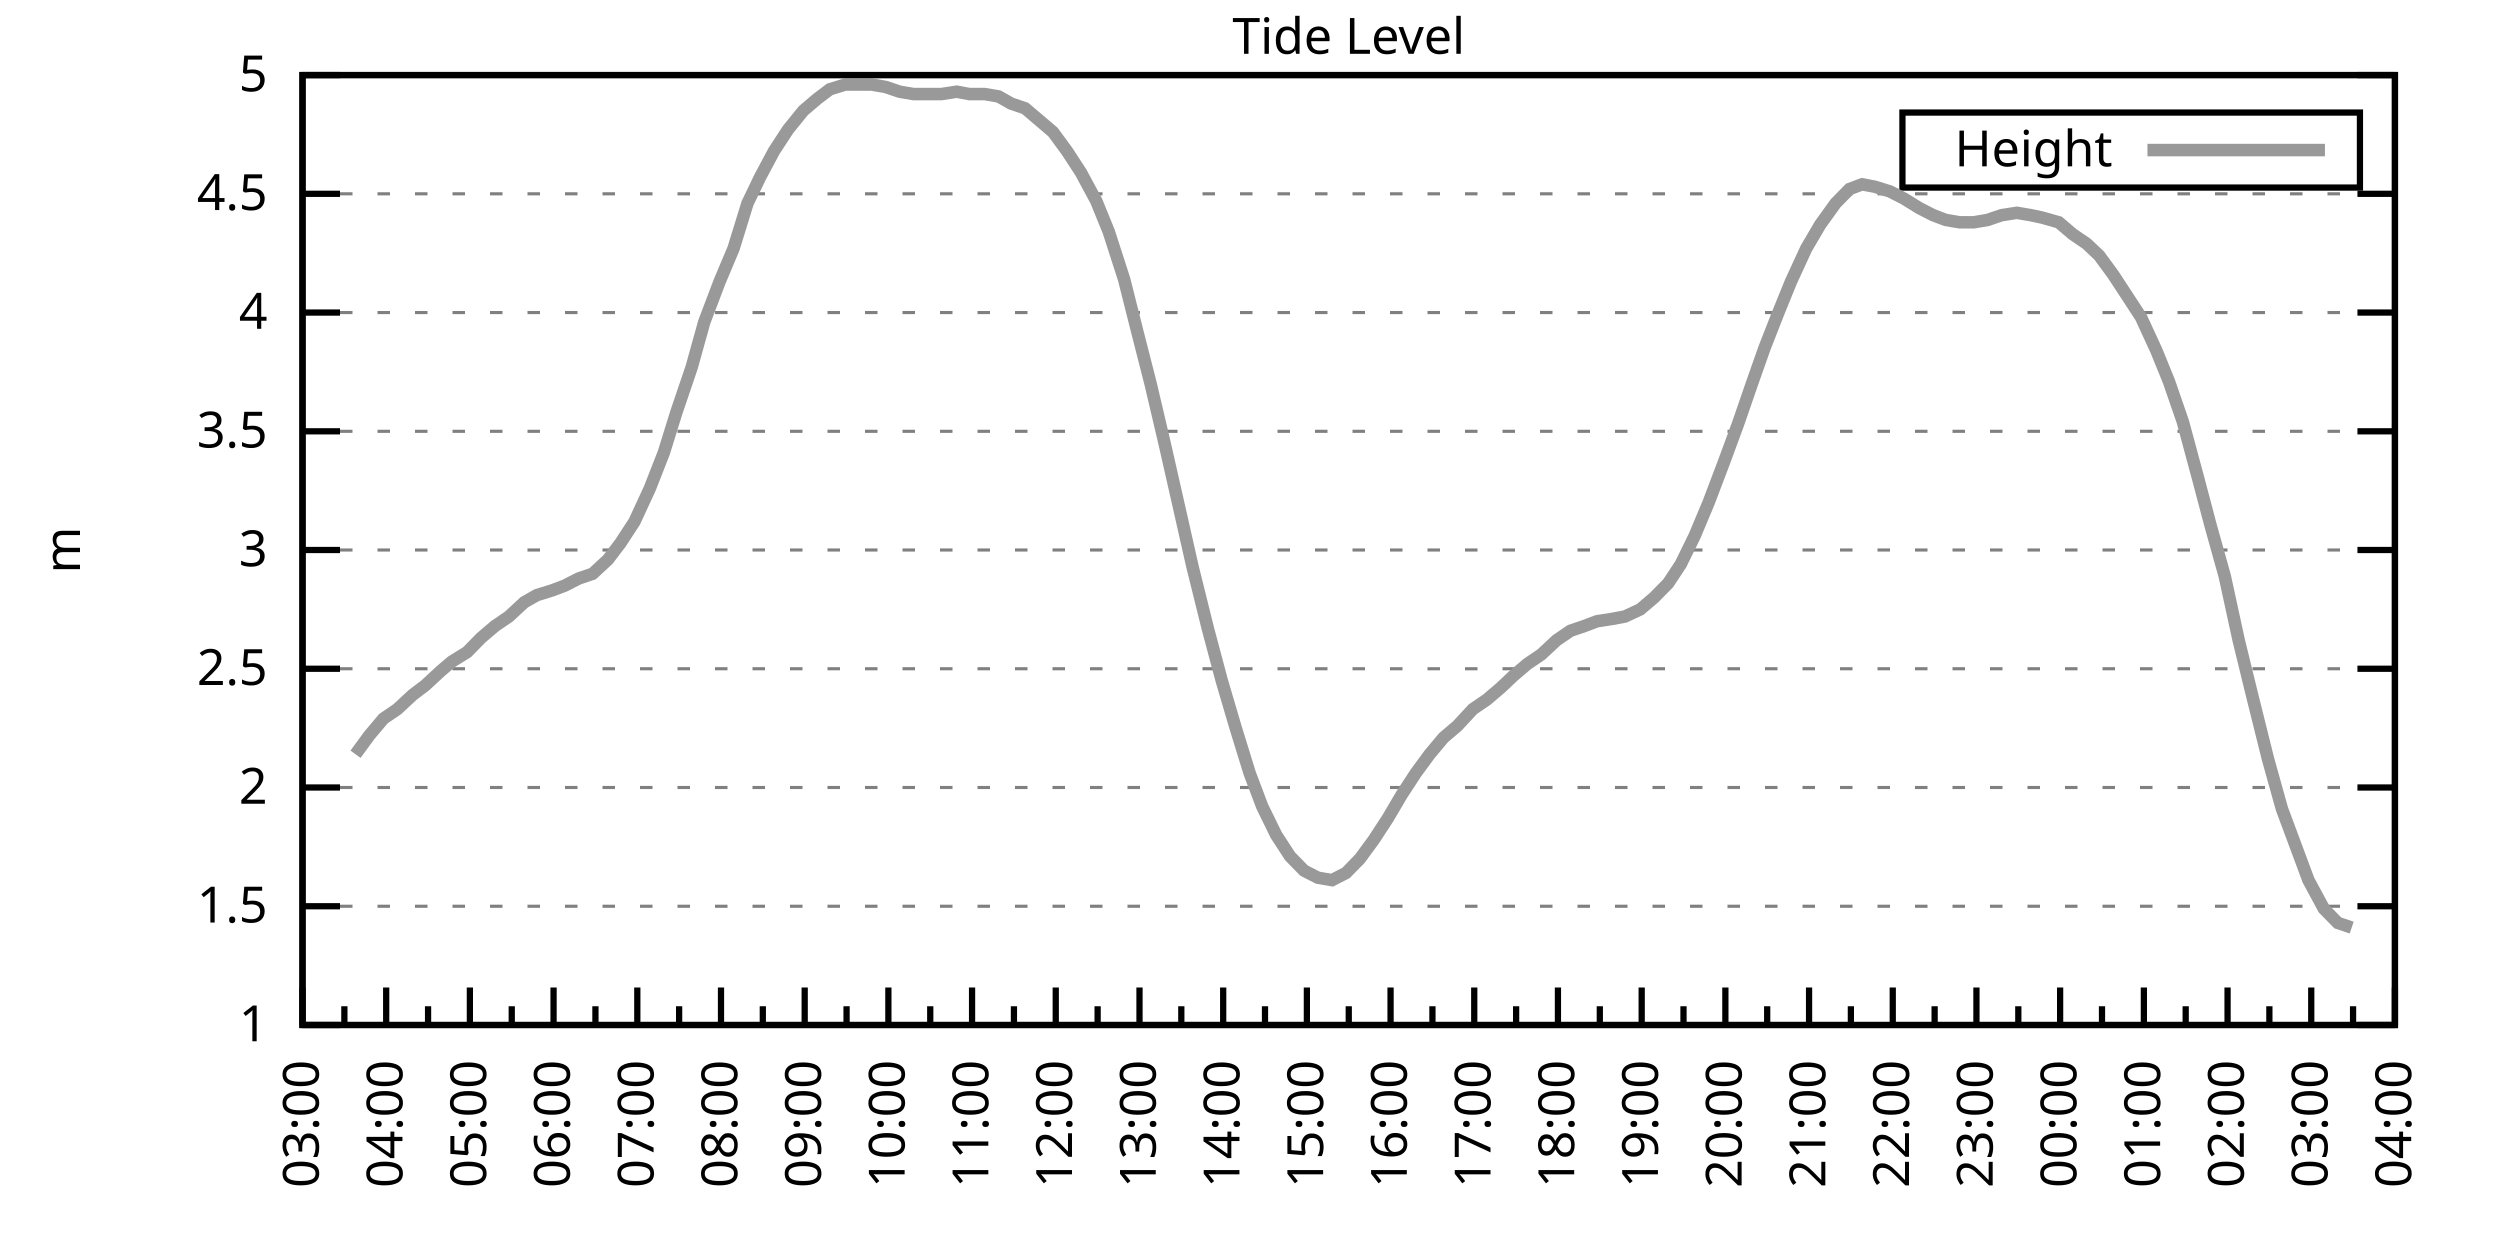
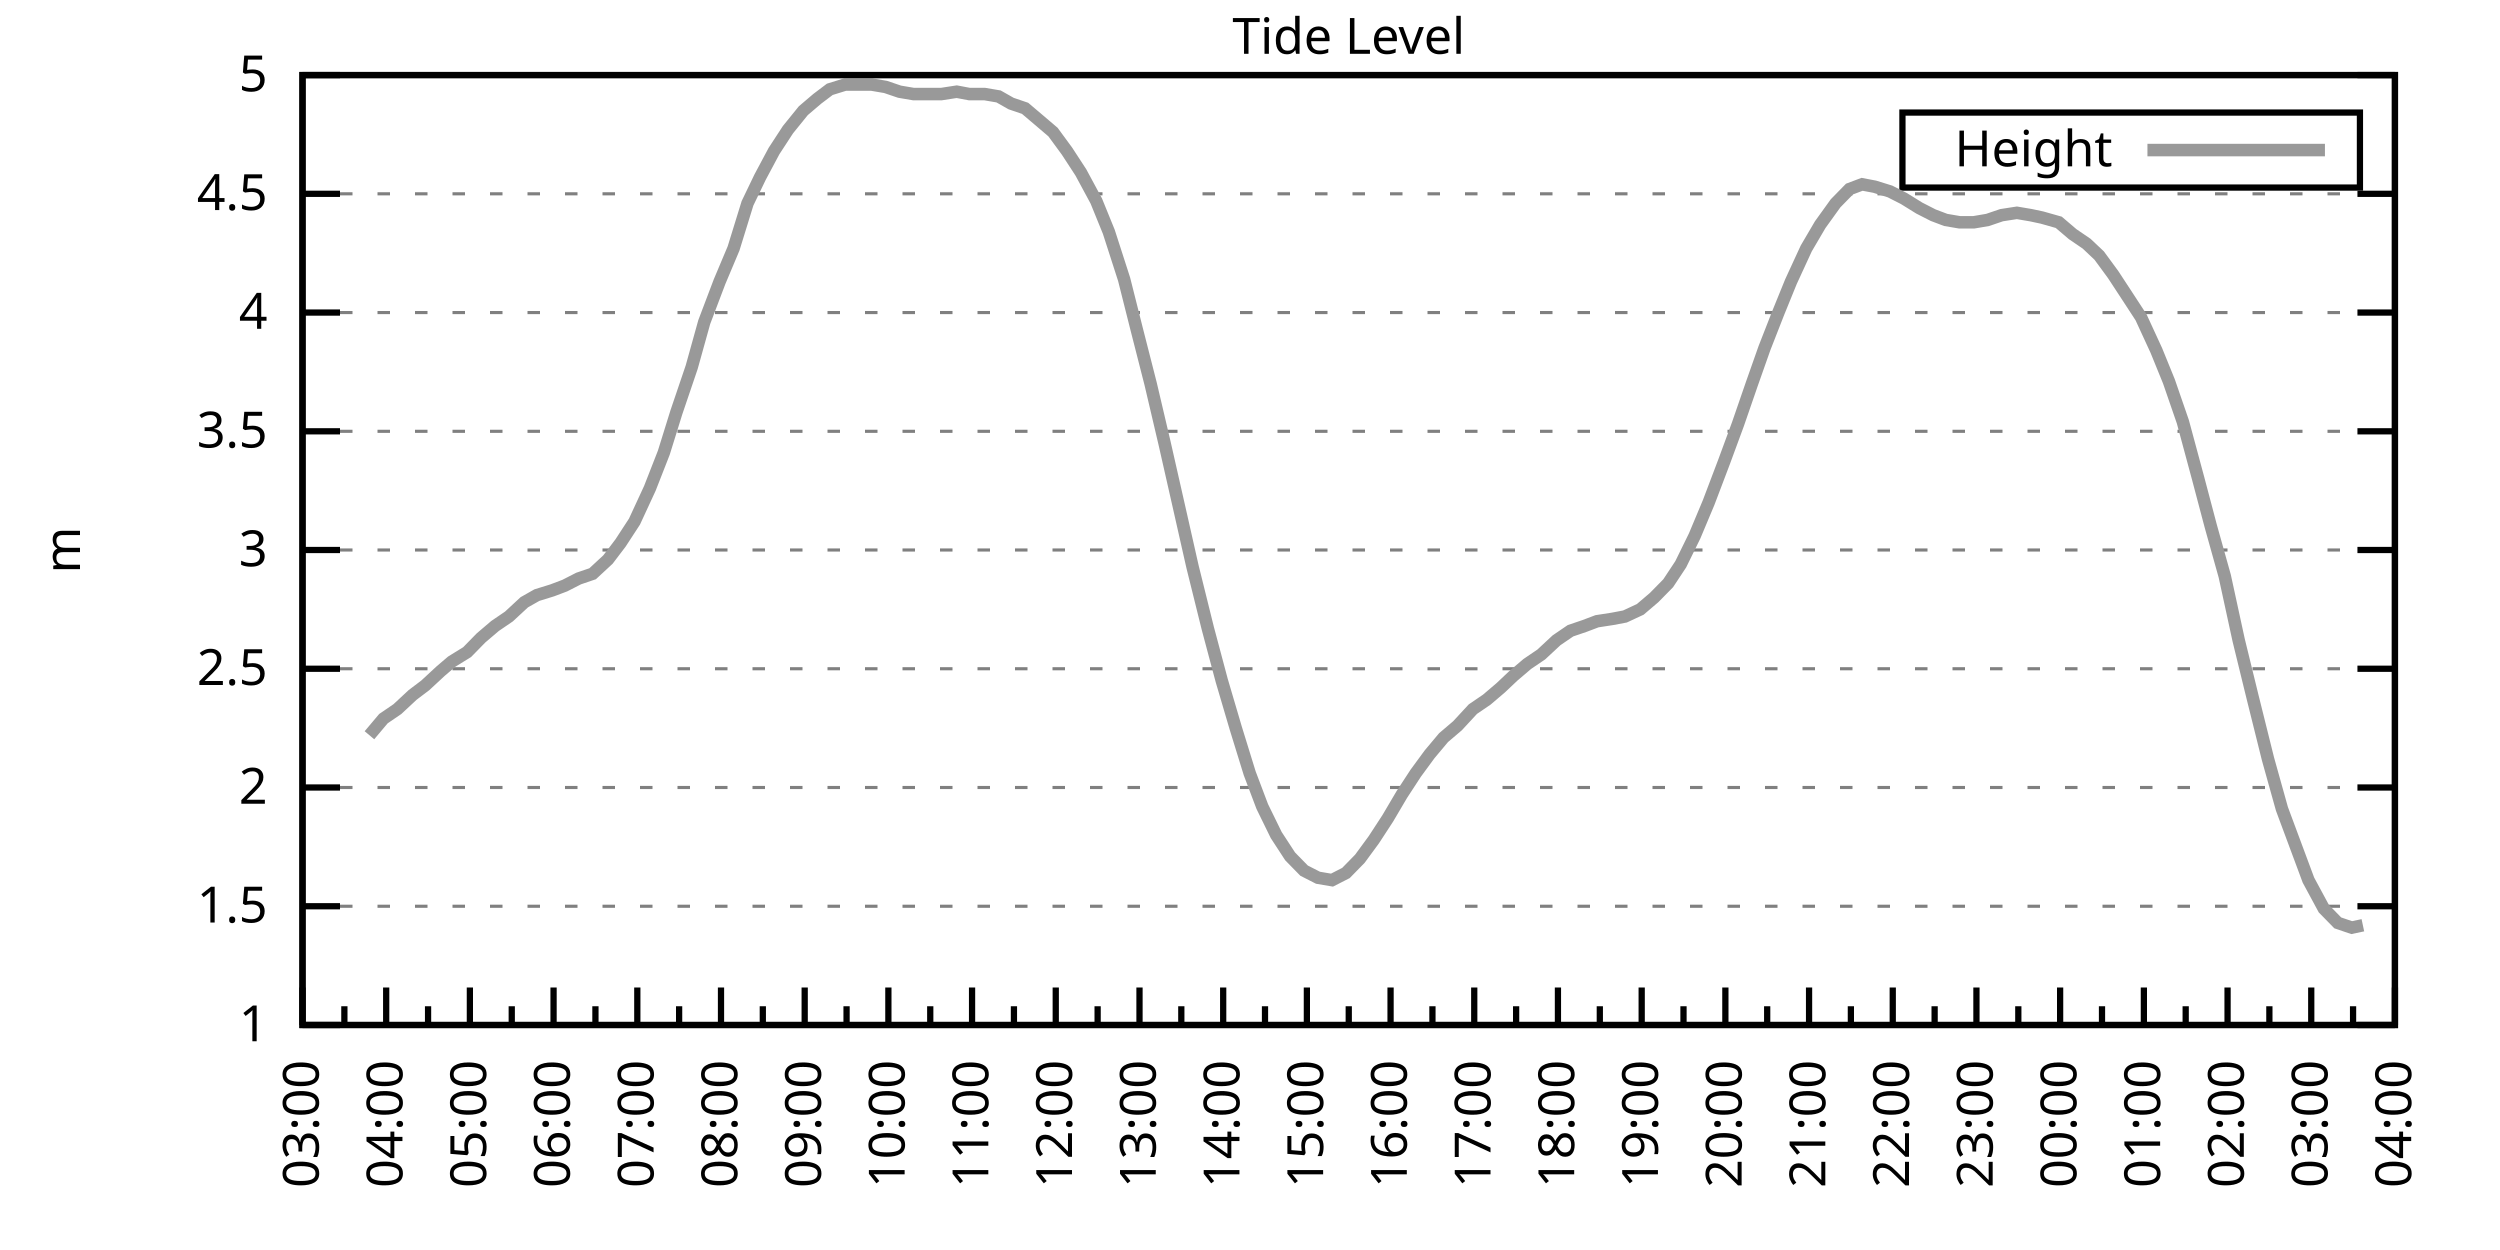
<svg xmlns="http://www.w3.org/2000/svg" xmlns:xlink="http://www.w3.org/1999/xlink" width="400" height="200" viewBox="0 0 400 200">
  <g id="gnuplot_canvas">
    <rect x="0" y="0" width="400" height="200" fill="none" />
    <defs>
      <circle id="gpDot" r="0.5" stroke-width="0.5" stroke="currentColor" />
      <path id="gpPt0" stroke-width="0.333" stroke="currentColor" d="M-1,0 h2 M0,-1 v2" />
      <path id="gpPt1" stroke-width="0.333" stroke="currentColor" d="M-1,-1 L1,1 M1,-1 L-1,1" />
      <path id="gpPt2" stroke-width="0.333" stroke="currentColor" d="M-1,0 L1,0 M0,-1 L0,1 M-1,-1 L1,1 M-1,1 L1,-1" />
      <rect id="gpPt3" stroke-width="0.333" stroke="currentColor" x="-1" y="-1" width="2" height="2" />
      <rect id="gpPt4" stroke-width="0.333" stroke="currentColor" fill="currentColor" x="-1" y="-1" width="2" height="2" />
      <circle id="gpPt5" stroke-width="0.333" stroke="currentColor" cx="0" cy="0" r="1" />
      <use xlink:href="#gpPt5" id="gpPt6" fill="currentColor" stroke="none" />
      <path id="gpPt7" stroke-width="0.333" stroke="currentColor" d="M0,-1.33 L-1.33,0.67 L1.33,0.67 z" />
      <use xlink:href="#gpPt7" id="gpPt8" fill="currentColor" stroke="none" />
      <use xlink:href="#gpPt7" id="gpPt9" stroke="currentColor" transform="rotate(180)" />
      <use xlink:href="#gpPt9" id="gpPt10" fill="currentColor" stroke="none" />
      <use xlink:href="#gpPt3" id="gpPt11" stroke="currentColor" transform="rotate(45)" />
      <use xlink:href="#gpPt11" id="gpPt12" fill="currentColor" stroke="none" />
      <path id="gpPt13" stroke-width="0.333" stroke="currentColor" d="M0,1.330 L1.265,0.411 L0.782,-1.067 L-0.782,-1.076 L-1.265,0.411 z" />
      <use xlink:href="#gpPt13" id="gpPt14" fill="currentColor" stroke="none" />
      <filter id="textbox" filterUnits="objectBoundingBox" x="0" y="0" height="1" width="1">
        <feFlood flood-color="white" flood-opacity="1" result="bgnd" />
        <feComposite in="SourceGraphic" in2="bgnd" operator="atop" />
      </filter>
      <filter id="greybox" filterUnits="objectBoundingBox" x="0" y="0" height="1" width="1">
        <feFlood flood-color="lightgrey" flood-opacity="1" result="grey" />
        <feComposite in="SourceGraphic" in2="grey" operator="atop" />
      </filter>
    </defs>
    <g fill="none" color="white" stroke="currentColor" stroke-width="1.00" stroke-linecap="butt" stroke-linejoin="miter">
</g>
    <g fill="none" color="black" stroke="currentColor" stroke-width="1.00" stroke-linecap="butt" stroke-linejoin="miter">
      <g stroke="none" shape-rendering="crispEdges">
        <polygon fill="rgb(255, 255, 255)" points="48.40,164.00 383.18,164.00 383.18,12.02 48.40,12.02 " />
      </g>
    </g>
    <g fill="none" color="black" stroke="currentColor" stroke-width="1.00" stroke-linecap="butt" stroke-linejoin="miter">
</g>
    <g fill="none" color="black" stroke="black" stroke-width="0.50" stroke-linecap="butt" stroke-linejoin="miter">
</g>
    <g fill="none" color="gray" stroke="currentColor" stroke-width="0.50" stroke-linecap="butt" stroke-linejoin="miter">
      <path stroke="gray" stroke-dasharray="2,4" class="gridline" d="M48.40,164.00 L383.19,164.00  " />
    </g>
    <g fill="none" color="gray" stroke="gray" stroke-width="1.00" stroke-linecap="butt" stroke-linejoin="miter">
</g>
    <g fill="none" color="black" stroke="currentColor" stroke-width="1.00" stroke-linecap="butt" stroke-linejoin="miter">
      <path stroke="black" d="M48.40,164.00 L54.40,164.00 M383.19,164.00 L377.19,164.00  " />
      <g transform="translate(42.80,166.60)" stroke="none" fill="black" font-family="Sans" font-size="8.00" text-anchor="end">
        <text>
          <tspan font-family="Sans"> 1</tspan>
        </text>
      </g>
    </g>
    <g fill="none" color="black" stroke="currentColor" stroke-width="1.00" stroke-linecap="butt" stroke-linejoin="miter">
</g>
    <g fill="none" color="black" stroke="black" stroke-width="0.50" stroke-linecap="butt" stroke-linejoin="miter">
</g>
    <g fill="none" color="gray" stroke="currentColor" stroke-width="0.50" stroke-linecap="butt" stroke-linejoin="miter">
      <path stroke="gray" stroke-dasharray="2,4" class="gridline" d="M48.40,145.00 L383.19,145.00  " />
    </g>
    <g fill="none" color="gray" stroke="gray" stroke-width="1.00" stroke-linecap="butt" stroke-linejoin="miter">
</g>
    <g fill="none" color="black" stroke="currentColor" stroke-width="1.00" stroke-linecap="butt" stroke-linejoin="miter">
      <path stroke="black" d="M48.40,145.00 L54.40,145.00 M383.19,145.00 L377.19,145.00  " />
      <g transform="translate(42.80,147.60)" stroke="none" fill="black" font-family="Sans" font-size="8.00" text-anchor="end">
        <text>
          <tspan font-family="Sans"> 1.5</tspan>
        </text>
      </g>
    </g>
    <g fill="none" color="black" stroke="currentColor" stroke-width="1.00" stroke-linecap="butt" stroke-linejoin="miter">
</g>
    <g fill="none" color="black" stroke="black" stroke-width="0.50" stroke-linecap="butt" stroke-linejoin="miter">
</g>
    <g fill="none" color="gray" stroke="currentColor" stroke-width="0.50" stroke-linecap="butt" stroke-linejoin="miter">
      <path stroke="gray" stroke-dasharray="2,4" class="gridline" d="M48.40,126.00 L383.19,126.00  " />
    </g>
    <g fill="none" color="gray" stroke="gray" stroke-width="1.00" stroke-linecap="butt" stroke-linejoin="miter">
</g>
    <g fill="none" color="black" stroke="currentColor" stroke-width="1.00" stroke-linecap="butt" stroke-linejoin="miter">
      <path stroke="black" d="M48.40,126.00 L54.40,126.00 M383.19,126.00 L377.19,126.00  " />
      <g transform="translate(42.80,128.60)" stroke="none" fill="black" font-family="Sans" font-size="8.00" text-anchor="end">
        <text>
          <tspan font-family="Sans"> 2</tspan>
        </text>
      </g>
    </g>
    <g fill="none" color="black" stroke="currentColor" stroke-width="1.00" stroke-linecap="butt" stroke-linejoin="miter">
</g>
    <g fill="none" color="black" stroke="black" stroke-width="0.50" stroke-linecap="butt" stroke-linejoin="miter">
</g>
    <g fill="none" color="gray" stroke="currentColor" stroke-width="0.50" stroke-linecap="butt" stroke-linejoin="miter">
      <path stroke="gray" stroke-dasharray="2,4" class="gridline" d="M48.40,107.00 L383.19,107.00  " />
    </g>
    <g fill="none" color="gray" stroke="gray" stroke-width="1.00" stroke-linecap="butt" stroke-linejoin="miter">
</g>
    <g fill="none" color="black" stroke="currentColor" stroke-width="1.00" stroke-linecap="butt" stroke-linejoin="miter">
      <path stroke="black" d="M48.40,107.00 L54.40,107.00 M383.19,107.00 L377.19,107.00  " />
      <g transform="translate(42.80,109.60)" stroke="none" fill="black" font-family="Sans" font-size="8.00" text-anchor="end">
        <text>
          <tspan font-family="Sans"> 2.5</tspan>
        </text>
      </g>
    </g>
    <g fill="none" color="black" stroke="currentColor" stroke-width="1.00" stroke-linecap="butt" stroke-linejoin="miter">
</g>
    <g fill="none" color="black" stroke="black" stroke-width="0.50" stroke-linecap="butt" stroke-linejoin="miter">
</g>
    <g fill="none" color="gray" stroke="currentColor" stroke-width="0.50" stroke-linecap="butt" stroke-linejoin="miter">
      <path stroke="gray" stroke-dasharray="2,4" class="gridline" d="M48.40,88.00 L383.19,88.00  " />
    </g>
    <g fill="none" color="gray" stroke="gray" stroke-width="1.00" stroke-linecap="butt" stroke-linejoin="miter">
</g>
    <g fill="none" color="black" stroke="currentColor" stroke-width="1.00" stroke-linecap="butt" stroke-linejoin="miter">
      <path stroke="black" d="M48.40,88.00 L54.40,88.00 M383.19,88.00 L377.19,88.00  " />
      <g transform="translate(42.80,90.60)" stroke="none" fill="black" font-family="Sans" font-size="8.00" text-anchor="end">
        <text>
          <tspan font-family="Sans"> 3</tspan>
        </text>
      </g>
    </g>
    <g fill="none" color="black" stroke="currentColor" stroke-width="1.00" stroke-linecap="butt" stroke-linejoin="miter">
</g>
    <g fill="none" color="black" stroke="black" stroke-width="0.50" stroke-linecap="butt" stroke-linejoin="miter">
</g>
    <g fill="none" color="gray" stroke="currentColor" stroke-width="0.50" stroke-linecap="butt" stroke-linejoin="miter">
      <path stroke="gray" stroke-dasharray="2,4" class="gridline" d="M48.40,69.01 L383.19,69.01  " />
    </g>
    <g fill="none" color="gray" stroke="gray" stroke-width="1.00" stroke-linecap="butt" stroke-linejoin="miter">
</g>
    <g fill="none" color="black" stroke="currentColor" stroke-width="1.00" stroke-linecap="butt" stroke-linejoin="miter">
      <path stroke="black" d="M48.40,69.01 L54.40,69.01 M383.19,69.01 L377.19,69.01  " />
      <g transform="translate(42.80,71.61)" stroke="none" fill="black" font-family="Sans" font-size="8.00" text-anchor="end">
        <text>
          <tspan font-family="Sans"> 3.5</tspan>
        </text>
      </g>
    </g>
    <g fill="none" color="black" stroke="currentColor" stroke-width="1.00" stroke-linecap="butt" stroke-linejoin="miter">
</g>
    <g fill="none" color="black" stroke="black" stroke-width="0.50" stroke-linecap="butt" stroke-linejoin="miter">
</g>
    <g fill="none" color="gray" stroke="currentColor" stroke-width="0.50" stroke-linecap="butt" stroke-linejoin="miter">
      <path stroke="gray" stroke-dasharray="2,4" class="gridline" d="M48.40,50.01 L383.19,50.01  " />
    </g>
    <g fill="none" color="gray" stroke="gray" stroke-width="1.00" stroke-linecap="butt" stroke-linejoin="miter">
</g>
    <g fill="none" color="black" stroke="currentColor" stroke-width="1.00" stroke-linecap="butt" stroke-linejoin="miter">
      <path stroke="black" d="M48.40,50.01 L54.40,50.01 M383.19,50.01 L377.19,50.01  " />
      <g transform="translate(42.80,52.61)" stroke="none" fill="black" font-family="Sans" font-size="8.00" text-anchor="end">
        <text>
          <tspan font-family="Sans"> 4</tspan>
        </text>
      </g>
    </g>
    <g fill="none" color="black" stroke="currentColor" stroke-width="1.00" stroke-linecap="butt" stroke-linejoin="miter">
</g>
    <g fill="none" color="black" stroke="black" stroke-width="0.50" stroke-linecap="butt" stroke-linejoin="miter">
</g>
    <g fill="none" color="gray" stroke="currentColor" stroke-width="0.50" stroke-linecap="butt" stroke-linejoin="miter">
      <path stroke="gray" stroke-dasharray="2,4" class="gridline" d="M48.40,31.01 L383.19,31.01  " />
    </g>
    <g fill="none" color="gray" stroke="gray" stroke-width="1.00" stroke-linecap="butt" stroke-linejoin="miter">
</g>
    <g fill="none" color="black" stroke="currentColor" stroke-width="1.00" stroke-linecap="butt" stroke-linejoin="miter">
      <path stroke="black" d="M48.40,31.01 L54.40,31.01 M383.19,31.01 L377.19,31.01  " />
      <g transform="translate(42.80,33.61)" stroke="none" fill="black" font-family="Sans" font-size="8.00" text-anchor="end">
        <text>
          <tspan font-family="Sans"> 4.5</tspan>
        </text>
      </g>
    </g>
    <g fill="none" color="black" stroke="currentColor" stroke-width="1.00" stroke-linecap="butt" stroke-linejoin="miter">
</g>
    <g fill="none" color="black" stroke="black" stroke-width="0.50" stroke-linecap="butt" stroke-linejoin="miter">
</g>
    <g fill="none" color="gray" stroke="currentColor" stroke-width="0.50" stroke-linecap="butt" stroke-linejoin="miter">
      <path stroke="gray" stroke-dasharray="2,4" class="gridline" d="M48.40,12.01 L383.19,12.01  " />
    </g>
    <g fill="none" color="gray" stroke="gray" stroke-width="1.00" stroke-linecap="butt" stroke-linejoin="miter">
</g>
    <g fill="none" color="black" stroke="currentColor" stroke-width="1.00" stroke-linecap="butt" stroke-linejoin="miter">
      <path stroke="black" d="M48.40,12.01 L54.40,12.01 M383.19,12.01 L377.19,12.01  " />
      <g transform="translate(42.80,14.61)" stroke="none" fill="black" font-family="Sans" font-size="8.00" text-anchor="end">
        <text>
          <tspan font-family="Sans"> 5</tspan>
        </text>
      </g>
    </g>
    <g fill="none" color="black" stroke="currentColor" stroke-width="1.00" stroke-linecap="butt" stroke-linejoin="miter">
      <path stroke="black" d="M48.40,164.00 L48.40,158.00  " />
      <g transform="translate(51.00,169.60) rotate(270)" stroke="none" fill="black" font-family="Sans" font-size="8.00" text-anchor="end">
        <text>
          <tspan font-family="Sans">03:00</tspan>
        </text>
      </g>
    </g>
    <g fill="none" color="black" stroke="currentColor" stroke-width="1.00" stroke-linecap="butt" stroke-linejoin="miter">
      <path stroke="black" d="M55.10,164.00 L55.10,161.00 M61.79,164.00 L61.79,158.00  " />
      <g transform="translate(64.39,169.60) rotate(270)" stroke="none" fill="black" font-family="Sans" font-size="8.00" text-anchor="end">
        <text>
          <tspan font-family="Sans">04:00</tspan>
        </text>
      </g>
    </g>
    <g fill="none" color="black" stroke="currentColor" stroke-width="1.00" stroke-linecap="butt" stroke-linejoin="miter">
      <path stroke="black" d="M68.49,164.00 L68.49,161.00 M75.18,164.00 L75.18,158.00  " />
      <g transform="translate(77.78,169.60) rotate(270)" stroke="none" fill="black" font-family="Sans" font-size="8.00" text-anchor="end">
        <text>
          <tspan font-family="Sans">05:00</tspan>
        </text>
      </g>
    </g>
    <g fill="none" color="black" stroke="currentColor" stroke-width="1.00" stroke-linecap="butt" stroke-linejoin="miter">
      <path stroke="black" d="M81.88,164.00 L81.88,161.00 M88.57,164.00 L88.57,158.00  " />
      <g transform="translate(91.17,169.60) rotate(270)" stroke="none" fill="black" font-family="Sans" font-size="8.00" text-anchor="end">
        <text>
          <tspan font-family="Sans">06:00</tspan>
        </text>
      </g>
    </g>
    <g fill="none" color="black" stroke="currentColor" stroke-width="1.00" stroke-linecap="butt" stroke-linejoin="miter">
      <path stroke="black" d="M95.27,164.00 L95.27,161.00 M101.97,164.00 L101.97,158.00  " />
      <g transform="translate(104.57,169.60) rotate(270)" stroke="none" fill="black" font-family="Sans" font-size="8.00" text-anchor="end">
        <text>
          <tspan font-family="Sans">07:00</tspan>
        </text>
      </g>
    </g>
    <g fill="none" color="black" stroke="currentColor" stroke-width="1.00" stroke-linecap="butt" stroke-linejoin="miter">
      <path stroke="black" d="M108.66,164.00 L108.66,161.00 M115.36,164.00 L115.36,158.00  " />
      <g transform="translate(117.96,169.60) rotate(270)" stroke="none" fill="black" font-family="Sans" font-size="8.00" text-anchor="end">
        <text>
          <tspan font-family="Sans">08:00</tspan>
        </text>
      </g>
    </g>
    <g fill="none" color="black" stroke="currentColor" stroke-width="1.00" stroke-linecap="butt" stroke-linejoin="miter">
      <path stroke="black" d="M122.05,164.00 L122.05,161.00 M128.75,164.00 L128.75,158.00  " />
      <g transform="translate(131.35,169.60) rotate(270)" stroke="none" fill="black" font-family="Sans" font-size="8.00" text-anchor="end">
        <text>
          <tspan font-family="Sans">09:00</tspan>
        </text>
      </g>
    </g>
    <g fill="none" color="black" stroke="currentColor" stroke-width="1.00" stroke-linecap="butt" stroke-linejoin="miter">
      <path stroke="black" d="M135.45,164.00 L135.45,161.00 M142.14,164.00 L142.14,158.00  " />
      <g transform="translate(144.74,169.60) rotate(270)" stroke="none" fill="black" font-family="Sans" font-size="8.00" text-anchor="end">
        <text>
          <tspan font-family="Sans">10:00</tspan>
        </text>
      </g>
    </g>
    <g fill="none" color="black" stroke="currentColor" stroke-width="1.00" stroke-linecap="butt" stroke-linejoin="miter">
      <path stroke="black" d="M148.84,164.00 L148.84,161.00 M155.53,164.00 L155.53,158.00  " />
      <g transform="translate(158.13,169.60) rotate(270)" stroke="none" fill="black" font-family="Sans" font-size="8.00" text-anchor="end">
        <text>
          <tspan font-family="Sans">11:00</tspan>
        </text>
      </g>
    </g>
    <g fill="none" color="black" stroke="currentColor" stroke-width="1.00" stroke-linecap="butt" stroke-linejoin="miter">
      <path stroke="black" d="M162.23,164.00 L162.23,161.00 M168.92,164.00 L168.92,158.00  " />
      <g transform="translate(171.52,169.60) rotate(270)" stroke="none" fill="black" font-family="Sans" font-size="8.00" text-anchor="end">
        <text>
          <tspan font-family="Sans">12:00</tspan>
        </text>
      </g>
    </g>
    <g fill="none" color="black" stroke="currentColor" stroke-width="1.00" stroke-linecap="butt" stroke-linejoin="miter">
      <path stroke="black" d="M175.62,164.00 L175.62,161.00 M182.32,164.00 L182.32,158.00  " />
      <g transform="translate(184.92,169.60) rotate(270)" stroke="none" fill="black" font-family="Sans" font-size="8.00" text-anchor="end">
        <text>
          <tspan font-family="Sans">13:00</tspan>
        </text>
      </g>
    </g>
    <g fill="none" color="black" stroke="currentColor" stroke-width="1.00" stroke-linecap="butt" stroke-linejoin="miter">
      <path stroke="black" d="M189.01,164.00 L189.01,161.00 M195.71,164.00 L195.71,158.00  " />
      <g transform="translate(198.31,169.60) rotate(270)" stroke="none" fill="black" font-family="Sans" font-size="8.00" text-anchor="end">
        <text>
          <tspan font-family="Sans">14:00</tspan>
        </text>
      </g>
    </g>
    <g fill="none" color="black" stroke="currentColor" stroke-width="1.00" stroke-linecap="butt" stroke-linejoin="miter">
      <path stroke="black" d="M202.40,164.00 L202.40,161.00 M209.10,164.00 L209.10,158.00  " />
      <g transform="translate(211.70,169.60) rotate(270)" stroke="none" fill="black" font-family="Sans" font-size="8.00" text-anchor="end">
        <text>
          <tspan font-family="Sans">15:00</tspan>
        </text>
      </g>
    </g>
    <g fill="none" color="black" stroke="currentColor" stroke-width="1.00" stroke-linecap="butt" stroke-linejoin="miter">
      <path stroke="black" d="M215.80,164.00 L215.80,161.00 M222.49,164.00 L222.49,158.00  " />
      <g transform="translate(225.09,169.60) rotate(270)" stroke="none" fill="black" font-family="Sans" font-size="8.00" text-anchor="end">
        <text>
          <tspan font-family="Sans">16:00</tspan>
        </text>
      </g>
    </g>
    <g fill="none" color="black" stroke="currentColor" stroke-width="1.00" stroke-linecap="butt" stroke-linejoin="miter">
      <path stroke="black" d="M229.19,164.00 L229.19,161.00 M235.88,164.00 L235.88,158.00  " />
      <g transform="translate(238.48,169.60) rotate(270)" stroke="none" fill="black" font-family="Sans" font-size="8.00" text-anchor="end">
        <text>
          <tspan font-family="Sans">17:00</tspan>
        </text>
      </g>
    </g>
    <g fill="none" color="black" stroke="currentColor" stroke-width="1.00" stroke-linecap="butt" stroke-linejoin="miter">
      <path stroke="black" d="M242.58,164.00 L242.58,161.00 M249.27,164.00 L249.27,158.00  " />
      <g transform="translate(251.87,169.60) rotate(270)" stroke="none" fill="black" font-family="Sans" font-size="8.00" text-anchor="end">
        <text>
          <tspan font-family="Sans">18:00</tspan>
        </text>
      </g>
    </g>
    <g fill="none" color="black" stroke="currentColor" stroke-width="1.00" stroke-linecap="butt" stroke-linejoin="miter">
      <path stroke="black" d="M255.97,164.00 L255.97,161.00 M262.67,164.00 L262.67,158.00  " />
      <g transform="translate(265.27,169.60) rotate(270)" stroke="none" fill="black" font-family="Sans" font-size="8.00" text-anchor="end">
        <text>
          <tspan font-family="Sans">19:00</tspan>
        </text>
      </g>
    </g>
    <g fill="none" color="black" stroke="currentColor" stroke-width="1.00" stroke-linecap="butt" stroke-linejoin="miter">
      <path stroke="black" d="M269.36,164.00 L269.36,161.00 M276.06,164.00 L276.06,158.00  " />
      <g transform="translate(278.66,169.60) rotate(270)" stroke="none" fill="black" font-family="Sans" font-size="8.00" text-anchor="end">
        <text>
          <tspan font-family="Sans">20:00</tspan>
        </text>
      </g>
    </g>
    <g fill="none" color="black" stroke="currentColor" stroke-width="1.00" stroke-linecap="butt" stroke-linejoin="miter">
      <path stroke="black" d="M282.75,164.00 L282.75,161.00 M289.45,164.00 L289.45,158.00  " />
      <g transform="translate(292.05,169.60) rotate(270)" stroke="none" fill="black" font-family="Sans" font-size="8.00" text-anchor="end">
        <text>
          <tspan font-family="Sans">21:00</tspan>
        </text>
      </g>
    </g>
    <g fill="none" color="black" stroke="currentColor" stroke-width="1.00" stroke-linecap="butt" stroke-linejoin="miter">
      <path stroke="black" d="M296.14,164.00 L296.14,161.00 M302.84,164.00 L302.84,158.00  " />
      <g transform="translate(305.44,169.60) rotate(270)" stroke="none" fill="black" font-family="Sans" font-size="8.00" text-anchor="end">
        <text>
          <tspan font-family="Sans">22:00</tspan>
        </text>
      </g>
    </g>
    <g fill="none" color="black" stroke="currentColor" stroke-width="1.00" stroke-linecap="butt" stroke-linejoin="miter">
      <path stroke="black" d="M309.54,164.00 L309.54,161.00 M316.23,164.00 L316.23,158.00  " />
      <g transform="translate(318.83,169.60) rotate(270)" stroke="none" fill="black" font-family="Sans" font-size="8.00" text-anchor="end">
        <text>
          <tspan font-family="Sans">23:00</tspan>
        </text>
      </g>
    </g>
    <g fill="none" color="black" stroke="currentColor" stroke-width="1.00" stroke-linecap="butt" stroke-linejoin="miter">
      <path stroke="black" d="M322.93,164.00 L322.93,161.00 M329.62,164.00 L329.62,158.00  " />
      <g transform="translate(332.22,169.60) rotate(270)" stroke="none" fill="black" font-family="Sans" font-size="8.00" text-anchor="end">
        <text>
          <tspan font-family="Sans">00:00</tspan>
        </text>
      </g>
    </g>
    <g fill="none" color="black" stroke="currentColor" stroke-width="1.00" stroke-linecap="butt" stroke-linejoin="miter">
      <path stroke="black" d="M336.32,164.00 L336.32,161.00 M343.02,164.00 L343.02,158.00  " />
      <g transform="translate(345.62,169.60) rotate(270)" stroke="none" fill="black" font-family="Sans" font-size="8.00" text-anchor="end">
        <text>
          <tspan font-family="Sans">01:00</tspan>
        </text>
      </g>
    </g>
    <g fill="none" color="black" stroke="currentColor" stroke-width="1.00" stroke-linecap="butt" stroke-linejoin="miter">
      <path stroke="black" d="M349.71,164.00 L349.71,161.00 M356.41,164.00 L356.41,158.00  " />
      <g transform="translate(359.01,169.60) rotate(270)" stroke="none" fill="black" font-family="Sans" font-size="8.00" text-anchor="end">
        <text>
          <tspan font-family="Sans">02:00</tspan>
        </text>
      </g>
    </g>
    <g fill="none" color="black" stroke="currentColor" stroke-width="1.00" stroke-linecap="butt" stroke-linejoin="miter">
      <path stroke="black" d="M363.10,164.00 L363.10,161.00 M369.80,164.00 L369.80,158.00  " />
      <g transform="translate(372.40,169.60) rotate(270)" stroke="none" fill="black" font-family="Sans" font-size="8.00" text-anchor="end">
        <text>
          <tspan font-family="Sans">03:00</tspan>
        </text>
      </g>
    </g>
    <g fill="none" color="black" stroke="currentColor" stroke-width="1.00" stroke-linecap="butt" stroke-linejoin="miter">
      <path stroke="black" d="M376.49,164.00 L376.49,161.00 M383.19,164.00 L383.19,158.00  " />
      <g transform="translate(385.79,169.60) rotate(270)" stroke="none" fill="black" font-family="Sans" font-size="8.00" text-anchor="end">
        <text>
          <tspan font-family="Sans">04:00</tspan>
        </text>
      </g>
    </g>
    <g fill="none" color="black" stroke="currentColor" stroke-width="1.00" stroke-linecap="butt" stroke-linejoin="miter">
</g>
    <g fill="none" color="black" stroke="currentColor" stroke-width="1.00" stroke-linecap="butt" stroke-linejoin="miter">
      <path stroke="black" d="M48.40,12.01 L48.40,164.00 L383.19,164.00 L383.19,12.01 L48.40,12.01 Z  " />
    </g>
    <g fill="none" color="black" stroke="currentColor" stroke-width="1.00" stroke-linecap="butt" stroke-linejoin="miter">
      <g transform="translate(12.80,88.01) rotate(270)" stroke="none" fill="black" font-family="Sans" font-size="8.00" text-anchor="middle">
        <text>
          <tspan font-family="Sans">m</tspan>
        </text>
      </g>
    </g>
    <g fill="none" color="black" stroke="currentColor" stroke-width="1.00" stroke-linecap="butt" stroke-linejoin="miter">
</g>
    <g fill="none" color="black" stroke="currentColor" stroke-width="1.00" stroke-linecap="butt" stroke-linejoin="miter">
      <path stroke="black" d="M304.39,30.01 L304.39,18.01 L377.59,18.01 L377.59,30.01 L304.39,30.01 Z  " />
    </g>
    <g id="Tide_level_plot_1">
      <g fill="none" color="white" stroke="black" stroke-width="2.00" stroke-linecap="butt" stroke-linejoin="miter">
</g>
      <g fill="none" color="black" stroke="currentColor" stroke-width="2.00" stroke-linecap="butt" stroke-linejoin="miter">
        <g transform="translate(337.99,26.61)" stroke="none" fill="black" font-family="Sans" font-size="8.00" text-anchor="end">
          <text>
            <tspan font-family="Sans">Height</tspan>
          </text>
        </g>
      </g>
      <g fill="none" color="black" stroke="currentColor" stroke-width="2.00" stroke-linecap="butt" stroke-linejoin="miter">
-         <path stroke="rgb(153, 153, 153)" d="M343.59,24.01 L371.99,24.01 M56.88,120.68 L59.11,117.64 L61.35,114.98 L63.58,113.46 L66.03,111.18 L68.04,109.66   L70.50,107.38 L72.28,105.86 L74.74,104.34 L76.97,102.06 L79.20,100.16 L81.43,98.64 L83.89,96.36 L85.90,95.22   L88.35,94.46 L90.36,93.70 L92.59,92.56 L94.82,91.80 L97.28,89.52 L99.29,86.87 L101.52,83.45 L103.98,78.13   L106.21,72.43 L108.22,65.97 L110.67,58.75 L112.68,51.53 L115.13,45.07 L117.37,39.75 L119.60,32.53 L121.61,28.35   L123.84,24.17 L126.07,20.75 L128.53,17.71 L130.76,15.81 L132.77,14.29 L135.22,13.53 L137.23,13.53 L139.46,13.53   L141.69,13.91 L143.93,14.67 L146.16,15.05 L148.39,15.05 L150.62,15.05 L153.08,14.67 L155.09,15.05 L157.54,15.05   L159.77,15.43 L161.78,16.57 L164.01,17.33 L166.25,19.23 L168.48,21.13 L170.71,24.17 L172.94,27.59 L175.40,32.15   L177.41,37.09 L179.86,44.69 L181.87,52.67 L184.10,61.41 L186.33,70.91 L188.57,80.79 L190.80,90.66 L193.25,100.54   L195.48,108.90 L197.72,116.50 L199.95,123.72 L201.96,129.04 L204.19,133.60 L206.42,137.02 L208.65,139.30 L210.88,140.44   L213.12,140.82 L215.35,139.68 L217.58,137.40 L219.81,134.36 L222.04,130.94 L224.28,127.14 L226.51,123.72 L228.74,120.68   L230.97,118.02 L233.20,116.12 L235.66,113.46 L237.89,111.94 L240.12,110.04 L242.13,108.14 L244.36,106.24 L246.60,104.72   L249.05,102.44 L251.28,100.92 L253.51,100.16 L255.52,99.40 L257.98,99.02 L259.99,98.64 L262.44,97.50 L264.67,95.60   L266.91,93.32 L268.92,90.28 L271.15,85.73 L273.38,80.41 L275.83,73.95 L278.07,67.87 L280.30,61.41 L282.31,55.71   L284.54,50.01 L286.55,45.07 L289.00,39.75 L291.23,35.95 L293.69,32.53 L295.92,30.25 L297.93,29.49 L299.94,29.87   L302.39,30.63 L304.63,31.77 L307.08,33.29 L309.31,34.43 L311.32,35.19 L313.55,35.57 L315.79,35.57 L318.02,35.19   L320.25,34.43 L322.70,34.05 L324.94,34.43 L326.72,34.81 L329.40,35.57 L331.63,37.47 L333.86,38.99 L335.87,40.89   L338.10,43.93 L340.34,47.35 L342.57,50.77 L345.02,56.09 L347.03,61.03 L349.26,67.49 L351.72,76.61 L353.73,84.21   L355.96,92.18 L358.19,102.44 L360.42,111.56 L362.88,121.44 L365.11,129.42 L369.35,140.82 L371.81,145.38 L374.04,147.66   L376.27,148.42  " />
+         <path stroke="rgb(153, 153, 153)" d="M343.59,24.01 L371.99,24.01 M59.11,117.64 L61.35,114.98 L63.58,113.46 L66.03,111.18 L68.04,109.66 L70.50,107.38   L72.28,105.86 L74.74,104.34 L76.97,102.06 L79.20,100.16 L81.43,98.64 L83.89,96.36 L85.90,95.22 L88.35,94.46   L90.36,93.70 L92.59,92.56 L94.82,91.80 L97.28,89.52 L99.29,86.87 L101.52,83.45 L103.98,78.13 L106.21,72.43   L108.22,65.97 L110.67,58.75 L112.68,51.53 L115.13,45.07 L117.37,39.75 L119.60,32.53 L121.61,28.35 L123.84,24.17   L126.07,20.75 L128.53,17.71 L130.76,15.81 L132.77,14.29 L135.22,13.53 L137.23,13.53 L139.46,13.53 L141.69,13.91   L143.93,14.67 L146.16,15.05 L148.39,15.05 L150.62,15.05 L153.08,14.67 L155.09,15.05 L157.54,15.05 L159.77,15.43   L161.78,16.57 L164.01,17.33 L166.25,19.23 L168.48,21.13 L170.71,24.17 L172.94,27.59 L175.40,32.15 L177.41,37.09   L179.86,44.69 L181.87,52.67 L184.10,61.41 L186.33,70.91 L188.57,80.79 L190.80,90.66 L193.25,100.54 L195.48,108.90   L197.72,116.50 L199.95,123.72 L201.96,129.04 L204.19,133.60 L206.42,137.02 L208.65,139.30 L210.88,140.44 L213.12,140.82   L215.35,139.68 L217.58,137.40 L219.81,134.36 L222.04,130.94 L224.28,127.14 L226.51,123.72 L228.74,120.68 L230.97,118.02   L233.20,116.12 L235.66,113.46 L237.89,111.94 L240.12,110.04 L242.13,108.14 L244.36,106.24 L246.60,104.72 L249.05,102.44   L251.28,100.92 L253.51,100.16 L255.52,99.40 L257.98,99.02 L259.99,98.64 L262.44,97.50 L264.67,95.60 L266.91,93.32   L268.92,90.28 L271.15,85.73 L273.38,80.41 L275.83,73.95 L278.07,67.87 L280.30,61.41 L282.31,55.71 L284.54,50.01   L286.55,45.07 L289.00,39.75 L291.23,35.95 L293.69,32.53 L295.92,30.25 L297.93,29.49 L299.94,29.87 L302.39,30.63   L304.63,31.77 L307.08,33.29 L309.31,34.43 L311.32,35.19 L313.55,35.57 L315.79,35.57 L318.02,35.19 L320.25,34.43   L322.70,34.05 L324.94,34.43 L326.72,34.81 L329.40,35.57 L331.63,37.47 L333.86,38.99 L335.87,40.89 L338.10,43.93   L340.34,47.35 L342.57,50.77 L345.02,56.09 L347.03,61.03 L349.26,67.49 L351.72,76.61 L353.73,84.21 L355.96,92.18   L358.19,102.44 L360.42,111.56 L362.88,121.44 L365.11,129.42 L369.35,140.82 L371.81,145.38 L374.04,147.66 L376.27,148.42   L378.06,148.04  " />
      </g>
    </g>
    <g fill="none" color="black" stroke="currentColor" stroke-width="2.00" stroke-linecap="butt" stroke-linejoin="miter">
</g>
    <g fill="none" color="black" stroke="black" stroke-width="1.00" stroke-linecap="butt" stroke-linejoin="miter">
</g>
    <g fill="none" color="black" stroke="currentColor" stroke-width="1.00" stroke-linecap="butt" stroke-linejoin="miter">
      <path stroke="black" d="M48.40,12.01 L48.40,164.00 L383.19,164.00 L383.19,12.01 L48.40,12.01 Z  " />
    </g>
    <g fill="none" color="black" stroke="currentColor" stroke-width="1.00" stroke-linecap="butt" stroke-linejoin="miter">
      <g transform="translate(215.79,8.61)" stroke="none" fill="black" font-family="Sans" font-size="8.00" text-anchor="middle">
        <text>
          <tspan font-family="Sans">Tide Level</tspan>
        </text>
      </g>
    </g>
    <g fill="none" color="black" stroke="currentColor" stroke-width="1.00" stroke-linecap="butt" stroke-linejoin="miter">
</g>
  </g>
</svg>
